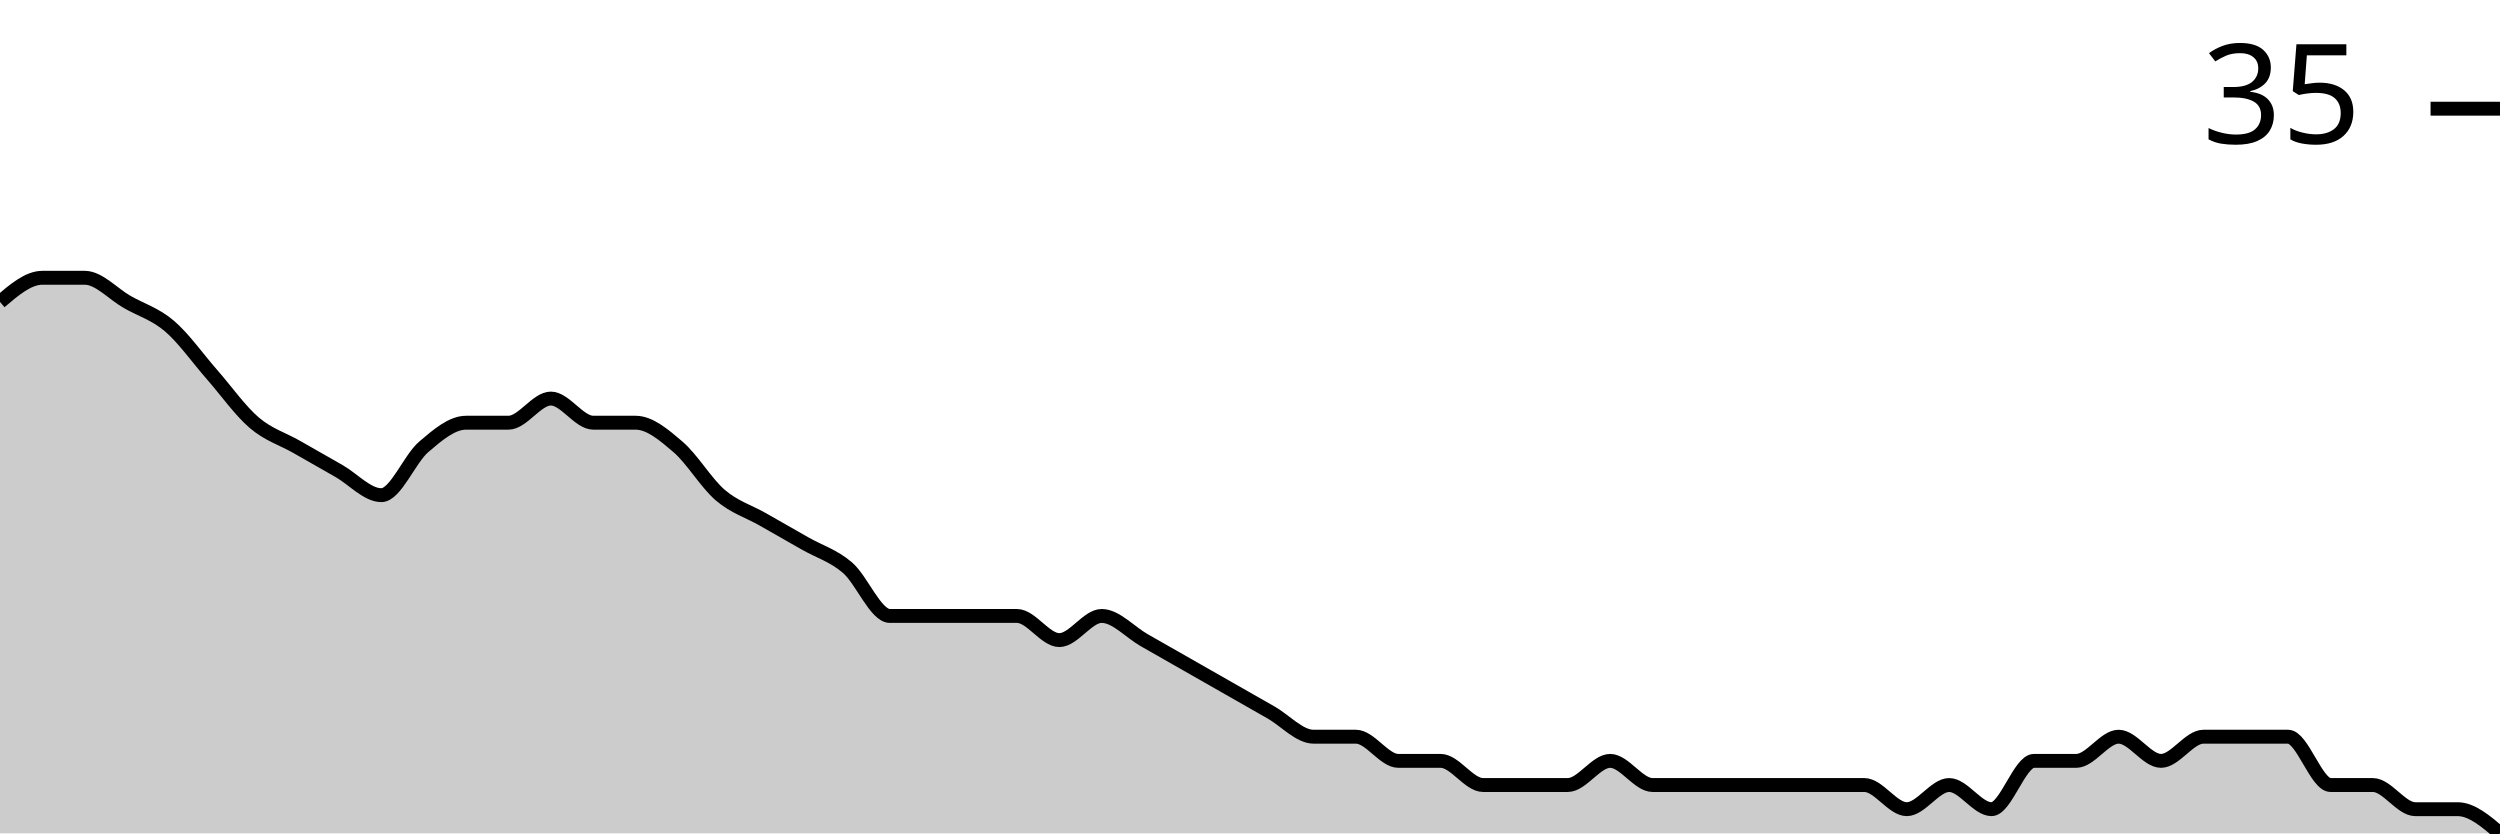
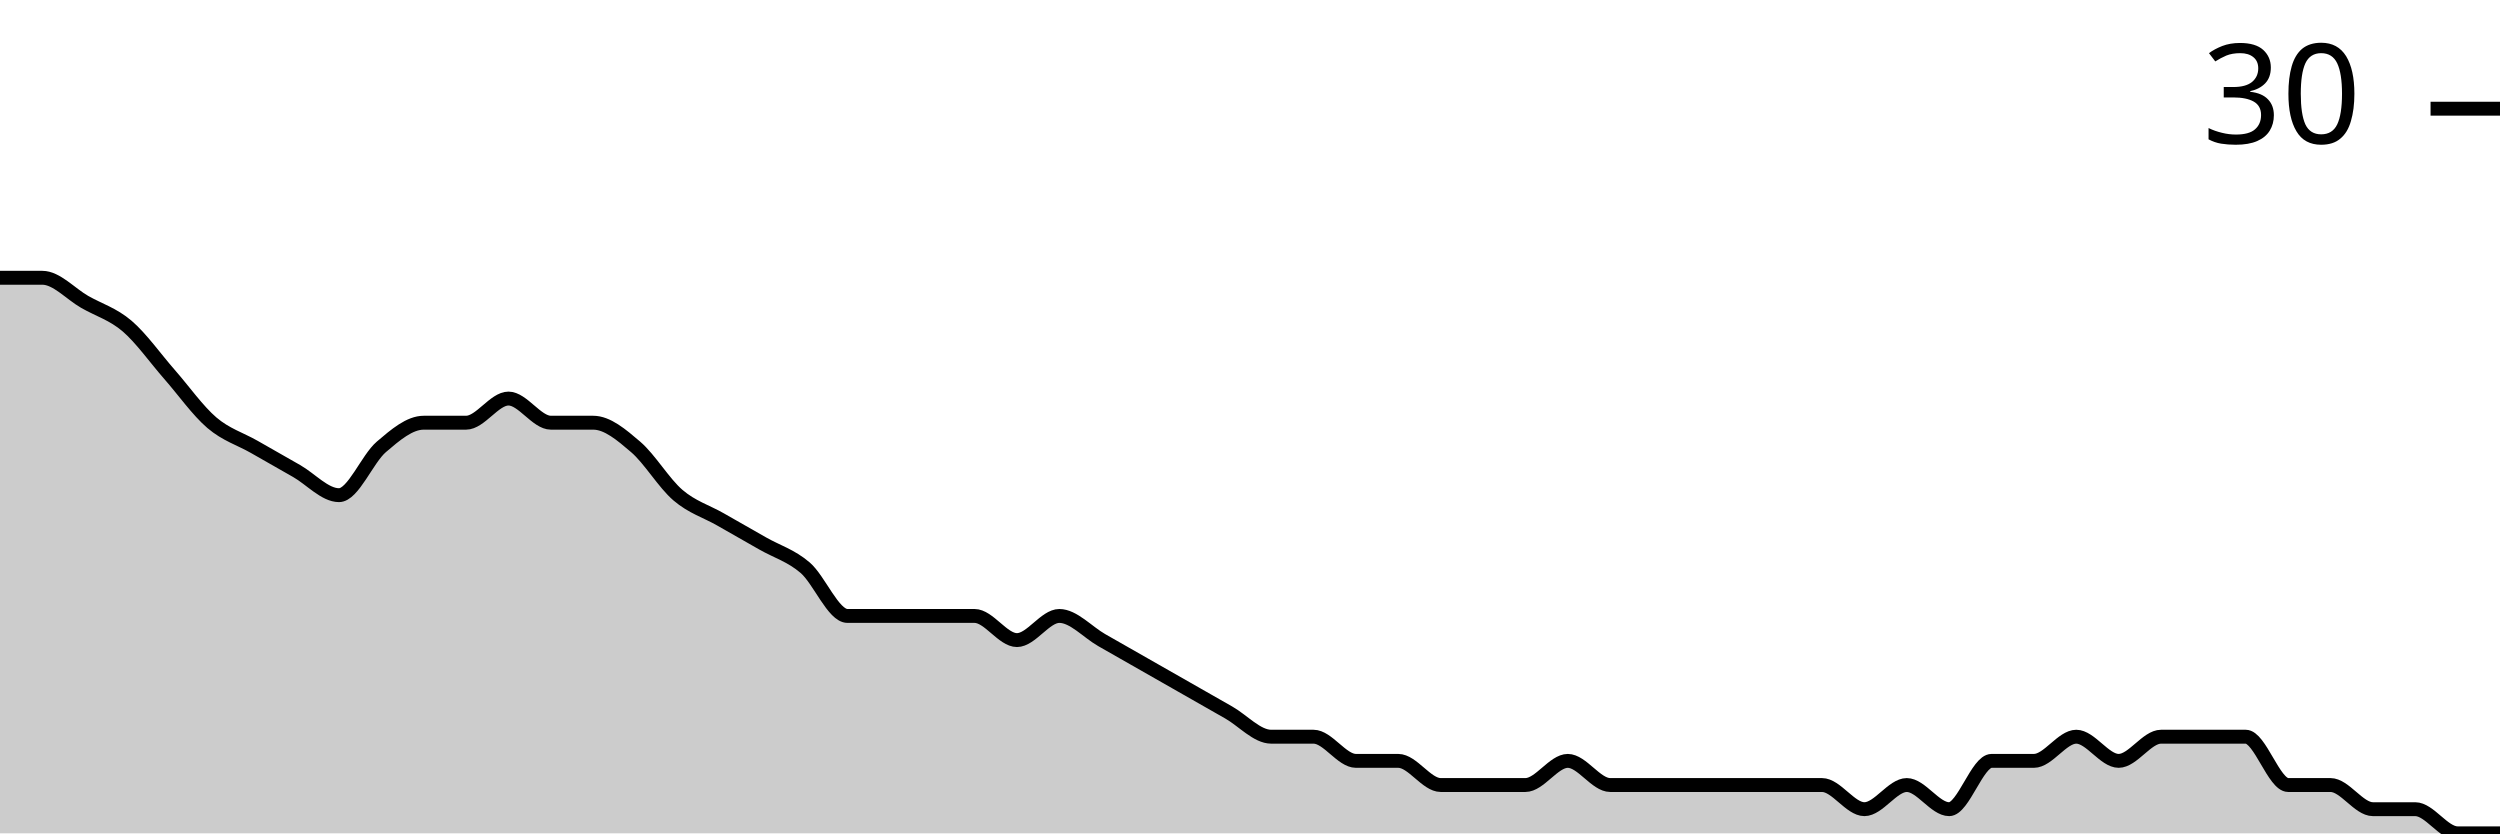
<svg xmlns="http://www.w3.org/2000/svg" viewBox="0 0 180 60">
  <g transform="translate(0,20)">
-     <path class="area" fill="rgba(0, 0, 0, 0.2)" d="M0,1.739C1.017,0.87,2.034,0,3.051,0C4.068,0,5.085,0,6.102,0C7.119,0,8.136,1.159,9.153,1.739C10.169,2.319,11.186,2.609,12.203,3.478C13.22,4.348,14.237,5.797,15.254,6.957C16.271,8.116,17.288,9.565,18.305,10.435C19.322,11.304,20.339,11.594,21.356,12.174C22.373,12.754,23.39,13.333,24.407,13.913C25.424,14.493,26.441,15.652,27.458,15.652C28.475,15.652,29.492,13.043,30.508,12.174C31.525,11.304,32.542,10.435,33.559,10.435C34.576,10.435,35.593,10.435,36.61,10.435C37.627,10.435,38.644,8.696,39.661,8.696C40.678,8.696,41.695,10.435,42.712,10.435C43.729,10.435,44.746,10.435,45.763,10.435C46.78,10.435,47.797,11.304,48.814,12.174C49.831,13.043,50.847,14.783,51.864,15.652C52.881,16.522,53.898,16.812,54.915,17.391C55.932,17.971,56.949,18.551,57.966,19.13C58.983,19.71,60,20,61.017,20.87C62.034,21.739,63.051,24.348,64.068,24.348C65.085,24.348,66.102,24.348,67.119,24.348C68.136,24.348,69.153,24.348,70.169,24.348C71.186,24.348,72.203,24.348,73.22,24.348C74.237,24.348,75.254,26.087,76.271,26.087C77.288,26.087,78.305,24.348,79.322,24.348C80.339,24.348,81.356,25.507,82.373,26.087C83.39,26.667,84.407,27.246,85.424,27.826C86.441,28.406,87.458,28.986,88.475,29.565C89.492,30.145,90.508,30.725,91.525,31.304C92.542,31.884,93.559,33.043,94.576,33.043C95.593,33.043,96.61,33.043,97.627,33.043C98.644,33.043,99.661,34.783,100.678,34.783C101.695,34.783,102.712,34.783,103.729,34.783C104.746,34.783,105.763,36.522,106.78,36.522C107.797,36.522,108.814,36.522,109.831,36.522C110.847,36.522,111.864,36.522,112.881,36.522C113.898,36.522,114.915,34.783,115.932,34.783C116.949,34.783,117.966,36.522,118.983,36.522C120,36.522,121.017,36.522,122.034,36.522C123.051,36.522,124.068,36.522,125.085,36.522C126.102,36.522,127.119,36.522,128.136,36.522C129.153,36.522,130.169,36.522,131.186,36.522C132.203,36.522,133.22,36.522,134.237,36.522C135.254,36.522,136.271,38.261,137.288,38.261C138.305,38.261,139.322,36.522,140.339,36.522C141.356,36.522,142.373,38.261,143.39,38.261C144.407,38.261,145.424,34.783,146.441,34.783C147.458,34.783,148.475,34.783,149.492,34.783C150.508,34.783,151.525,33.043,152.542,33.043C153.559,33.043,154.576,34.783,155.593,34.783C156.61,34.783,157.627,33.043,158.644,33.043C159.661,33.043,160.678,33.043,161.695,33.043C162.712,33.043,163.729,33.043,164.746,33.043C165.763,33.043,166.78,36.522,167.797,36.522C168.814,36.522,169.831,36.522,170.847,36.522C171.864,36.522,172.881,38.261,173.898,38.261C174.915,38.261,175.932,38.261,176.949,38.261C177.966,38.261,178.983,39.13,180,40L180,40C178.983,40,177.966,40,176.949,40C175.932,40,174.915,40,173.898,40C172.881,40,171.864,40,170.847,40C169.831,40,168.814,40,167.797,40C166.78,40,165.763,40,164.746,40C163.729,40,162.712,40,161.695,40C160.678,40,159.661,40,158.644,40C157.627,40,156.61,40,155.593,40C154.576,40,153.559,40,152.542,40C151.525,40,150.508,40,149.492,40C148.475,40,147.458,40,146.441,40C145.424,40,144.407,40,143.39,40C142.373,40,141.356,40,140.339,40C139.322,40,138.305,40,137.288,40C136.271,40,135.254,40,134.237,40C133.22,40,132.203,40,131.186,40C130.169,40,129.153,40,128.136,40C127.119,40,126.102,40,125.085,40C124.068,40,123.051,40,122.034,40C121.017,40,120,40,118.983,40C117.966,40,116.949,40,115.932,40C114.915,40,113.898,40,112.881,40C111.864,40,110.847,40,109.831,40C108.814,40,107.797,40,106.78,40C105.763,40,104.746,40,103.729,40C102.712,40,101.695,40,100.678,40C99.661,40,98.644,40,97.627,40C96.61,40,95.593,40,94.576,40C93.559,40,92.542,40,91.525,40C90.508,40,89.492,40,88.475,40C87.458,40,86.441,40,85.424,40C84.407,40,83.39,40,82.373,40C81.356,40,80.339,40,79.322,40C78.305,40,77.288,40,76.271,40C75.254,40,74.237,40,73.22,40C72.203,40,71.186,40,70.169,40C69.153,40,68.136,40,67.119,40C66.102,40,65.085,40,64.068,40C63.051,40,62.034,40,61.017,40C60,40,58.983,40,57.966,40C56.949,40,55.932,40,54.915,40C53.898,40,52.881,40,51.864,40C50.847,40,49.831,40,48.814,40C47.797,40,46.78,40,45.763,40C44.746,40,43.729,40,42.712,40C41.695,40,40.678,40,39.661,40C38.644,40,37.627,40,36.61,40C35.593,40,34.576,40,33.559,40C32.542,40,31.525,40,30.508,40C29.492,40,28.475,40,27.458,40C26.441,40,25.424,40,24.407,40C23.39,40,22.373,40,21.356,40C20.339,40,19.322,40,18.305,40C17.288,40,16.271,40,15.254,40C14.237,40,13.22,40,12.203,40C11.186,40,10.169,40,9.153,40C8.136,40,7.119,40,6.102,40C5.085,40,4.068,40,3.051,40C2.034,40,1.017,40,0,40Z" />
-     <path class="line" stroke="black" fill="none" d="M0,1.739C1.017,0.87,2.034,0,3.051,0C4.068,0,5.085,0,6.102,0C7.119,0,8.136,1.159,9.153,1.739C10.169,2.319,11.186,2.609,12.203,3.478C13.22,4.348,14.237,5.797,15.254,6.957C16.271,8.116,17.288,9.565,18.305,10.435C19.322,11.304,20.339,11.594,21.356,12.174C22.373,12.754,23.39,13.333,24.407,13.913C25.424,14.493,26.441,15.652,27.458,15.652C28.475,15.652,29.492,13.043,30.508,12.174C31.525,11.304,32.542,10.435,33.559,10.435C34.576,10.435,35.593,10.435,36.61,10.435C37.627,10.435,38.644,8.696,39.661,8.696C40.678,8.696,41.695,10.435,42.712,10.435C43.729,10.435,44.746,10.435,45.763,10.435C46.78,10.435,47.797,11.304,48.814,12.174C49.831,13.043,50.847,14.783,51.864,15.652C52.881,16.522,53.898,16.812,54.915,17.391C55.932,17.971,56.949,18.551,57.966,19.13C58.983,19.71,60,20,61.017,20.87C62.034,21.739,63.051,24.348,64.068,24.348C65.085,24.348,66.102,24.348,67.119,24.348C68.136,24.348,69.153,24.348,70.169,24.348C71.186,24.348,72.203,24.348,73.22,24.348C74.237,24.348,75.254,26.087,76.271,26.087C77.288,26.087,78.305,24.348,79.322,24.348C80.339,24.348,81.356,25.507,82.373,26.087C83.39,26.667,84.407,27.246,85.424,27.826C86.441,28.406,87.458,28.986,88.475,29.565C89.492,30.145,90.508,30.725,91.525,31.304C92.542,31.884,93.559,33.043,94.576,33.043C95.593,33.043,96.61,33.043,97.627,33.043C98.644,33.043,99.661,34.783,100.678,34.783C101.695,34.783,102.712,34.783,103.729,34.783C104.746,34.783,105.763,36.522,106.78,36.522C107.797,36.522,108.814,36.522,109.831,36.522C110.847,36.522,111.864,36.522,112.881,36.522C113.898,36.522,114.915,34.783,115.932,34.783C116.949,34.783,117.966,36.522,118.983,36.522C120,36.522,121.017,36.522,122.034,36.522C123.051,36.522,124.068,36.522,125.085,36.522C126.102,36.522,127.119,36.522,128.136,36.522C129.153,36.522,130.169,36.522,131.186,36.522C132.203,36.522,133.22,36.522,134.237,36.522C135.254,36.522,136.271,38.261,137.288,38.261C138.305,38.261,139.322,36.522,140.339,36.522C141.356,36.522,142.373,38.261,143.39,38.261C144.407,38.261,145.424,34.783,146.441,34.783C147.458,34.783,148.475,34.783,149.492,34.783C150.508,34.783,151.525,33.043,152.542,33.043C153.559,33.043,154.576,34.783,155.593,34.783C156.61,34.783,157.627,33.043,158.644,33.043C159.661,33.043,160.678,33.043,161.695,33.043C162.712,33.043,163.729,33.043,164.746,33.043C165.763,33.043,166.78,36.522,167.797,36.522C168.814,36.522,169.831,36.522,170.847,36.522C171.864,36.522,172.881,38.261,173.898,38.261C174.915,38.261,175.932,38.261,176.949,38.261C177.966,38.261,178.983,39.13,180,40" />
+     <path class="area" fill="rgba(0, 0, 0, 0.2)" d="M0,0C1.017,0,2.034,0,3.051,0C4.068,0,5.085,1.159,6.102,1.739C7.119,2.319,8.136,2.609,9.153,3.478C10.169,4.348,11.186,5.797,12.203,6.957C13.22,8.116,14.237,9.565,15.254,10.435C16.271,11.304,17.288,11.594,18.305,12.174C19.322,12.754,20.339,13.333,21.356,13.913C22.373,14.493,23.39,15.652,24.407,15.652C25.424,15.652,26.441,13.043,27.458,12.174C28.475,11.304,29.492,10.435,30.508,10.435C31.525,10.435,32.542,10.435,33.559,10.435C34.576,10.435,35.593,8.696,36.61,8.696C37.627,8.696,38.644,10.435,39.661,10.435C40.678,10.435,41.695,10.435,42.712,10.435C43.729,10.435,44.746,11.304,45.763,12.174C46.78,13.043,47.797,14.783,48.814,15.652C49.831,16.522,50.847,16.812,51.864,17.391C52.881,17.971,53.898,18.551,54.915,19.13C55.932,19.71,56.949,20,57.966,20.87C58.983,21.739,60,24.348,61.017,24.348C62.034,24.348,63.051,24.348,64.068,24.348C65.085,24.348,66.102,24.348,67.119,24.348C68.136,24.348,69.153,24.348,70.169,24.348C71.186,24.348,72.203,26.087,73.22,26.087C74.237,26.087,75.254,24.348,76.271,24.348C77.288,24.348,78.305,25.507,79.322,26.087C80.339,26.667,81.356,27.246,82.373,27.826C83.39,28.406,84.407,28.986,85.424,29.565C86.441,30.145,87.458,30.725,88.475,31.304C89.492,31.884,90.508,33.043,91.525,33.043C92.542,33.043,93.559,33.043,94.576,33.043C95.593,33.043,96.61,34.783,97.627,34.783C98.644,34.783,99.661,34.783,100.678,34.783C101.695,34.783,102.712,36.522,103.729,36.522C104.746,36.522,105.763,36.522,106.78,36.522C107.797,36.522,108.814,36.522,109.831,36.522C110.847,36.522,111.864,34.783,112.881,34.783C113.898,34.783,114.915,36.522,115.932,36.522C116.949,36.522,117.966,36.522,118.983,36.522C120,36.522,121.017,36.522,122.034,36.522C123.051,36.522,124.068,36.522,125.085,36.522C126.102,36.522,127.119,36.522,128.136,36.522C129.153,36.522,130.169,36.522,131.186,36.522C132.203,36.522,133.22,38.261,134.237,38.261C135.254,38.261,136.271,36.522,137.288,36.522C138.305,36.522,139.322,38.261,140.339,38.261C141.356,38.261,142.373,34.783,143.39,34.783C144.407,34.783,145.424,34.783,146.441,34.783C147.458,34.783,148.475,33.043,149.492,33.043C150.508,33.043,151.525,34.783,152.542,34.783C153.559,34.783,154.576,33.043,155.593,33.043C156.61,33.043,157.627,33.043,158.644,33.043C159.661,33.043,160.678,33.043,161.695,33.043C162.712,33.043,163.729,36.522,164.746,36.522C165.763,36.522,166.78,36.522,167.797,36.522C168.814,36.522,169.831,38.261,170.847,38.261C171.864,38.261,172.881,38.261,173.898,38.261C174.915,38.261,175.932,40,176.949,40C177.966,40,178.983,40,180,40L180,40C178.983,40,177.966,40,176.949,40C175.932,40,174.915,40,173.898,40C172.881,40,171.864,40,170.847,40C169.831,40,168.814,40,167.797,40C166.78,40,165.763,40,164.746,40C163.729,40,162.712,40,161.695,40C160.678,40,159.661,40,158.644,40C157.627,40,156.61,40,155.593,40C154.576,40,153.559,40,152.542,40C151.525,40,150.508,40,149.492,40C148.475,40,147.458,40,146.441,40C145.424,40,144.407,40,143.39,40C142.373,40,141.356,40,140.339,40C139.322,40,138.305,40,137.288,40C136.271,40,135.254,40,134.237,40C133.22,40,132.203,40,131.186,40C130.169,40,129.153,40,128.136,40C127.119,40,126.102,40,125.085,40C124.068,40,123.051,40,122.034,40C121.017,40,120,40,118.983,40C117.966,40,116.949,40,115.932,40C114.915,40,113.898,40,112.881,40C111.864,40,110.847,40,109.831,40C108.814,40,107.797,40,106.78,40C105.763,40,104.746,40,103.729,40C102.712,40,101.695,40,100.678,40C99.661,40,98.644,40,97.627,40C96.61,40,95.593,40,94.576,40C93.559,40,92.542,40,91.525,40C90.508,40,89.492,40,88.475,40C87.458,40,86.441,40,85.424,40C84.407,40,83.39,40,82.373,40C81.356,40,80.339,40,79.322,40C78.305,40,77.288,40,76.271,40C75.254,40,74.237,40,73.22,40C72.203,40,71.186,40,70.169,40C69.153,40,68.136,40,67.119,40C66.102,40,65.085,40,64.068,40C63.051,40,62.034,40,61.017,40C60,40,58.983,40,57.966,40C56.949,40,55.932,40,54.915,40C53.898,40,52.881,40,51.864,40C50.847,40,49.831,40,48.814,40C47.797,40,46.78,40,45.763,40C44.746,40,43.729,40,42.712,40C41.695,40,40.678,40,39.661,40C38.644,40,37.627,40,36.61,40C35.593,40,34.576,40,33.559,40C32.542,40,31.525,40,30.508,40C29.492,40,28.475,40,27.458,40C26.441,40,25.424,40,24.407,40C23.39,40,22.373,40,21.356,40C20.339,40,19.322,40,18.305,40C17.288,40,16.271,40,15.254,40C14.237,40,13.22,40,12.203,40C11.186,40,10.169,40,9.153,40C8.136,40,7.119,40,6.102,40C5.085,40,4.068,40,3.051,40C2.034,40,1.017,40,0,40Z" />
+     <path class="line" stroke="black" fill="none" d="M0,0C1.017,0,2.034,0,3.051,0C4.068,0,5.085,1.159,6.102,1.739C7.119,2.319,8.136,2.609,9.153,3.478C10.169,4.348,11.186,5.797,12.203,6.957C13.22,8.116,14.237,9.565,15.254,10.435C16.271,11.304,17.288,11.594,18.305,12.174C19.322,12.754,20.339,13.333,21.356,13.913C22.373,14.493,23.39,15.652,24.407,15.652C25.424,15.652,26.441,13.043,27.458,12.174C28.475,11.304,29.492,10.435,30.508,10.435C31.525,10.435,32.542,10.435,33.559,10.435C34.576,10.435,35.593,8.696,36.61,8.696C37.627,8.696,38.644,10.435,39.661,10.435C40.678,10.435,41.695,10.435,42.712,10.435C43.729,10.435,44.746,11.304,45.763,12.174C46.78,13.043,47.797,14.783,48.814,15.652C49.831,16.522,50.847,16.812,51.864,17.391C52.881,17.971,53.898,18.551,54.915,19.13C55.932,19.71,56.949,20,57.966,20.87C58.983,21.739,60,24.348,61.017,24.348C62.034,24.348,63.051,24.348,64.068,24.348C65.085,24.348,66.102,24.348,67.119,24.348C68.136,24.348,69.153,24.348,70.169,24.348C71.186,24.348,72.203,26.087,73.22,26.087C74.237,26.087,75.254,24.348,76.271,24.348C77.288,24.348,78.305,25.507,79.322,26.087C80.339,26.667,81.356,27.246,82.373,27.826C83.39,28.406,84.407,28.986,85.424,29.565C86.441,30.145,87.458,30.725,88.475,31.304C89.492,31.884,90.508,33.043,91.525,33.043C92.542,33.043,93.559,33.043,94.576,33.043C95.593,33.043,96.61,34.783,97.627,34.783C98.644,34.783,99.661,34.783,100.678,34.783C101.695,34.783,102.712,36.522,103.729,36.522C104.746,36.522,105.763,36.522,106.78,36.522C107.797,36.522,108.814,36.522,109.831,36.522C110.847,36.522,111.864,34.783,112.881,34.783C113.898,34.783,114.915,36.522,115.932,36.522C116.949,36.522,117.966,36.522,118.983,36.522C120,36.522,121.017,36.522,122.034,36.522C123.051,36.522,124.068,36.522,125.085,36.522C126.102,36.522,127.119,36.522,128.136,36.522C129.153,36.522,130.169,36.522,131.186,36.522C132.203,36.522,133.22,38.261,134.237,38.261C135.254,38.261,136.271,36.522,137.288,36.522C138.305,36.522,139.322,38.261,140.339,38.261C141.356,38.261,142.373,34.783,143.39,34.783C144.407,34.783,145.424,34.783,146.441,34.783C147.458,34.783,148.475,33.043,149.492,33.043C150.508,33.043,151.525,34.783,152.542,34.783C153.559,34.783,154.576,33.043,155.593,33.043C156.61,33.043,157.627,33.043,158.644,33.043C159.661,33.043,160.678,33.043,161.695,33.043C162.712,33.043,163.729,36.522,164.746,36.522C165.763,36.522,166.78,36.522,167.797,36.522C168.814,36.522,169.831,38.261,170.847,38.261C171.864,38.261,172.881,38.261,173.898,38.261C174.915,38.261,175.932,40,176.949,40C177.966,40,178.983,40,180,40" />
    <path class="axis-ceiling" stroke-width="1" stroke="black" fill="none" d="M175,-12.174L180,-12.174" />
-     <text class="axis-ceiling-label" font-family="sans-serif" text-anchor="end" font-size="10px" x="170" y="-9.674">35</text>
+     <text class="axis-ceiling-label" font-family="sans-serif" text-anchor="end" font-size="10px" x="170" y="-9.674">30</text>
  </g>
</svg>
